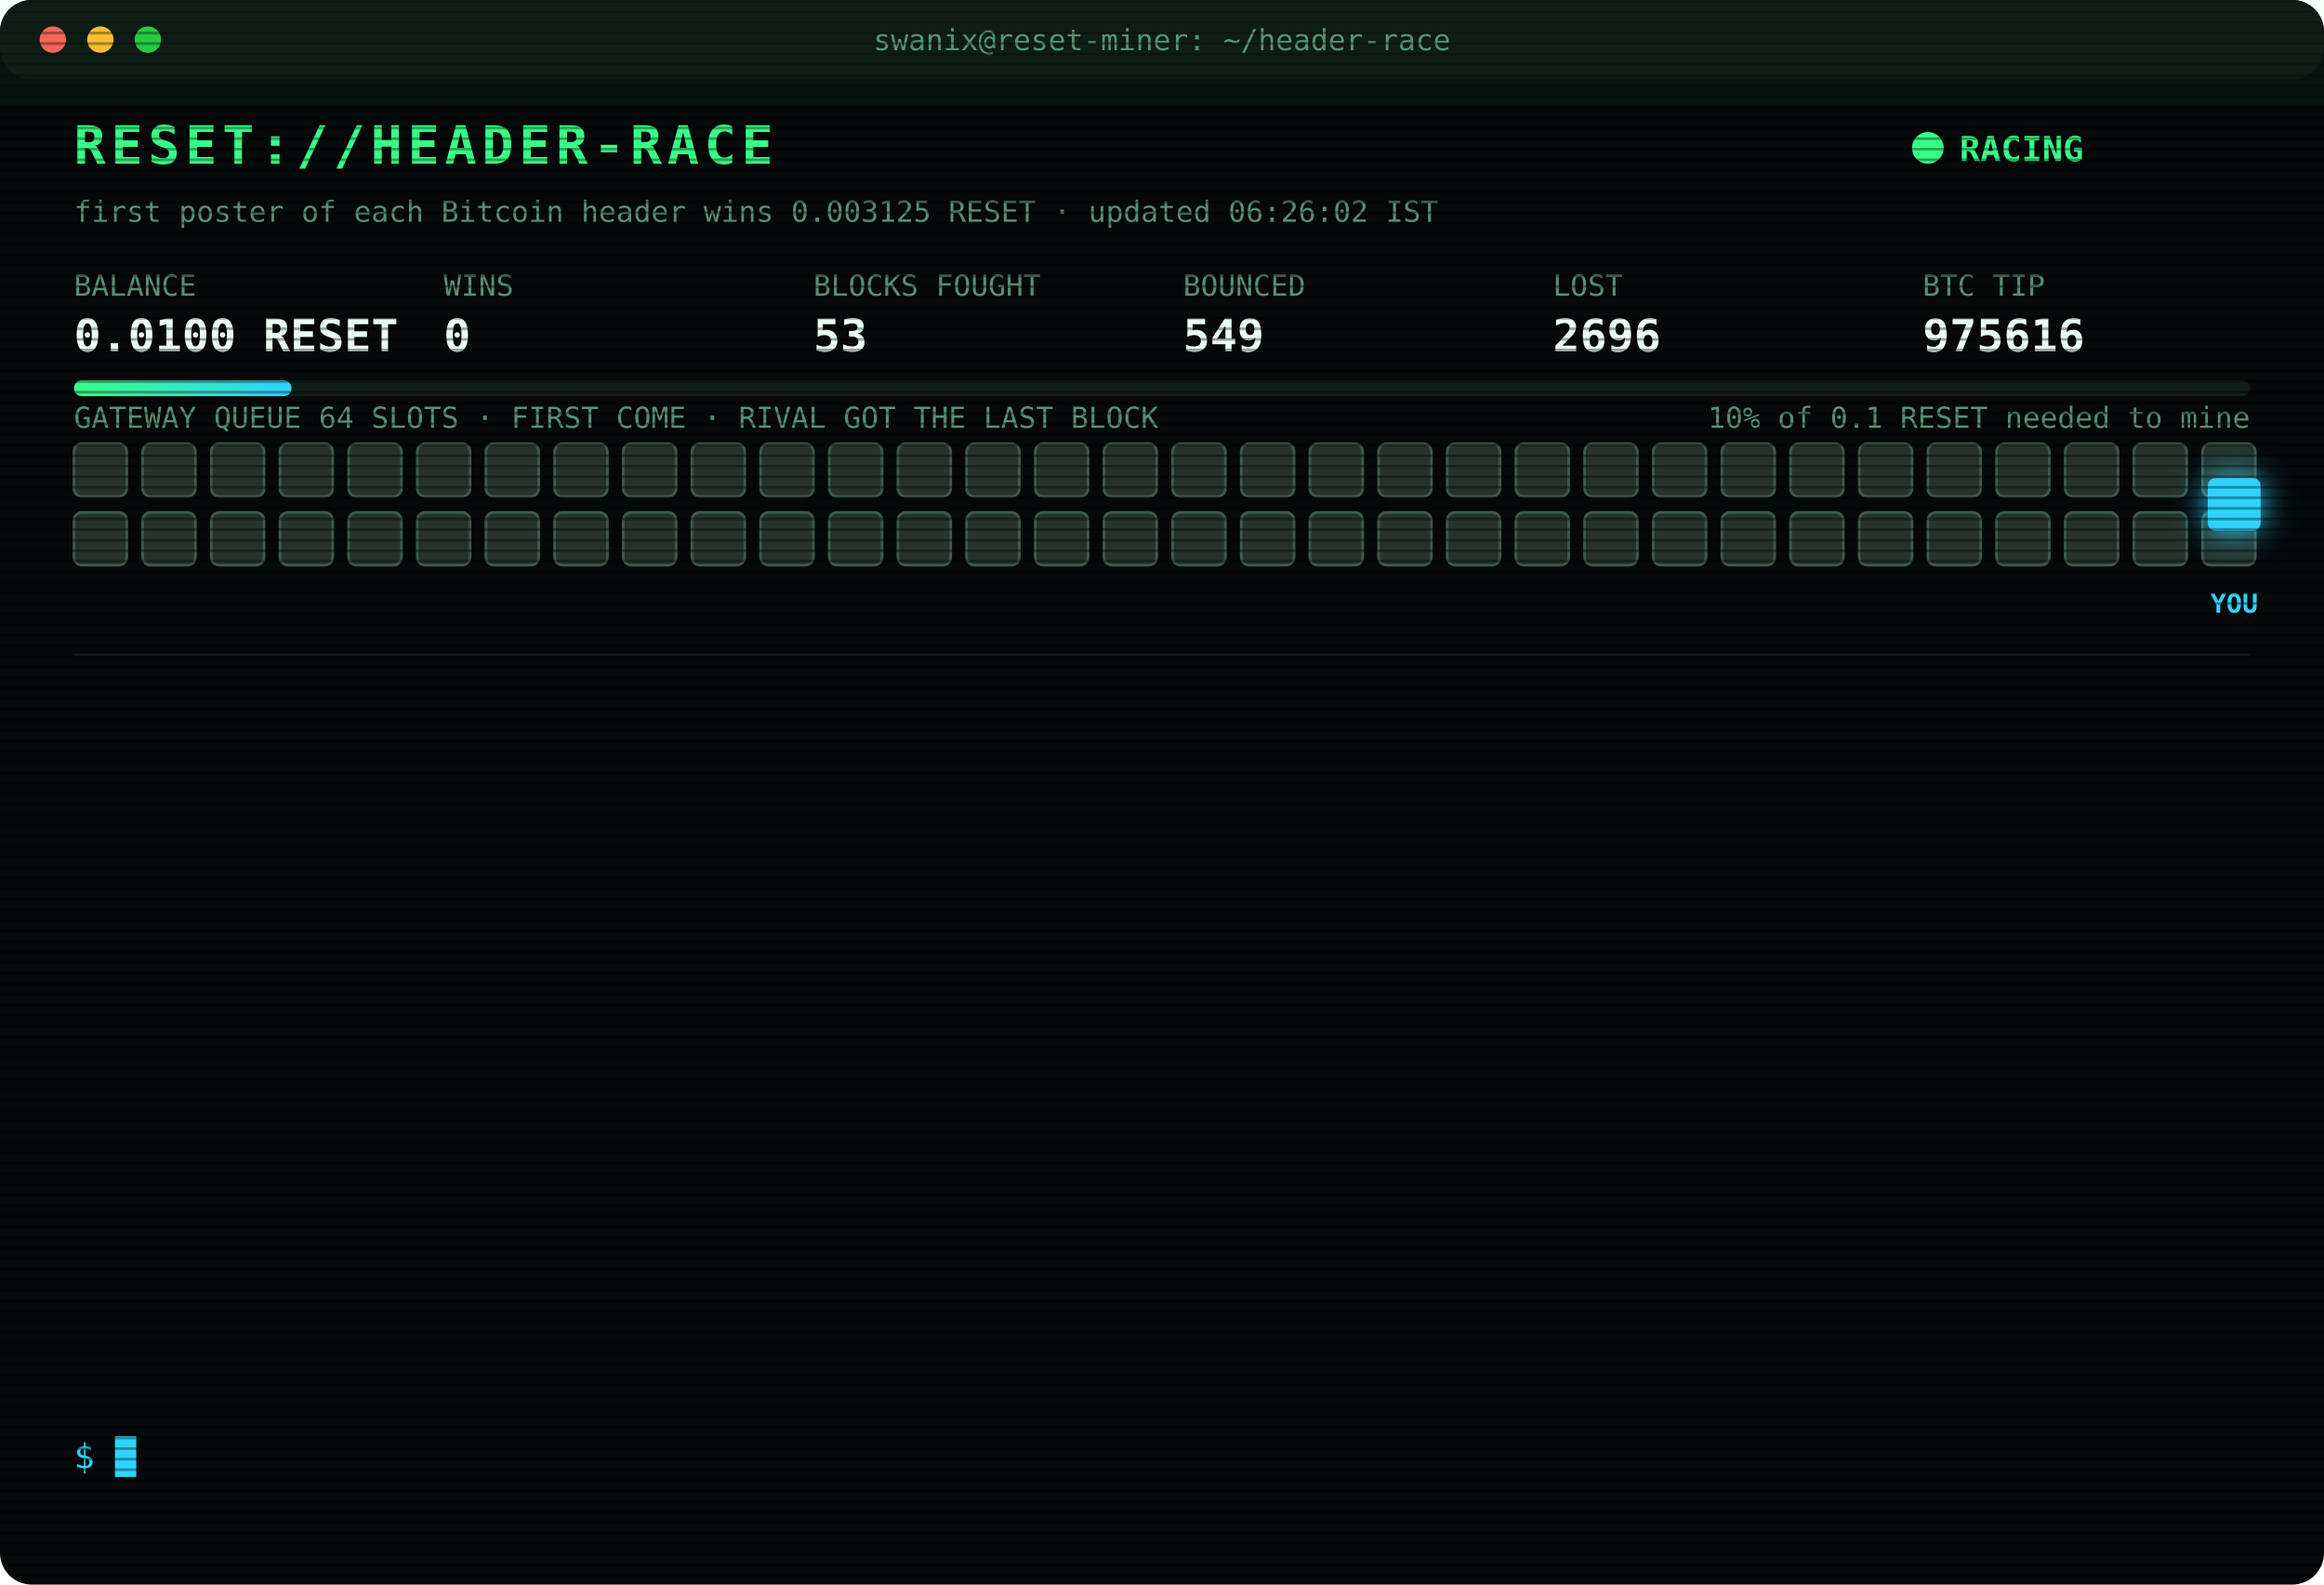
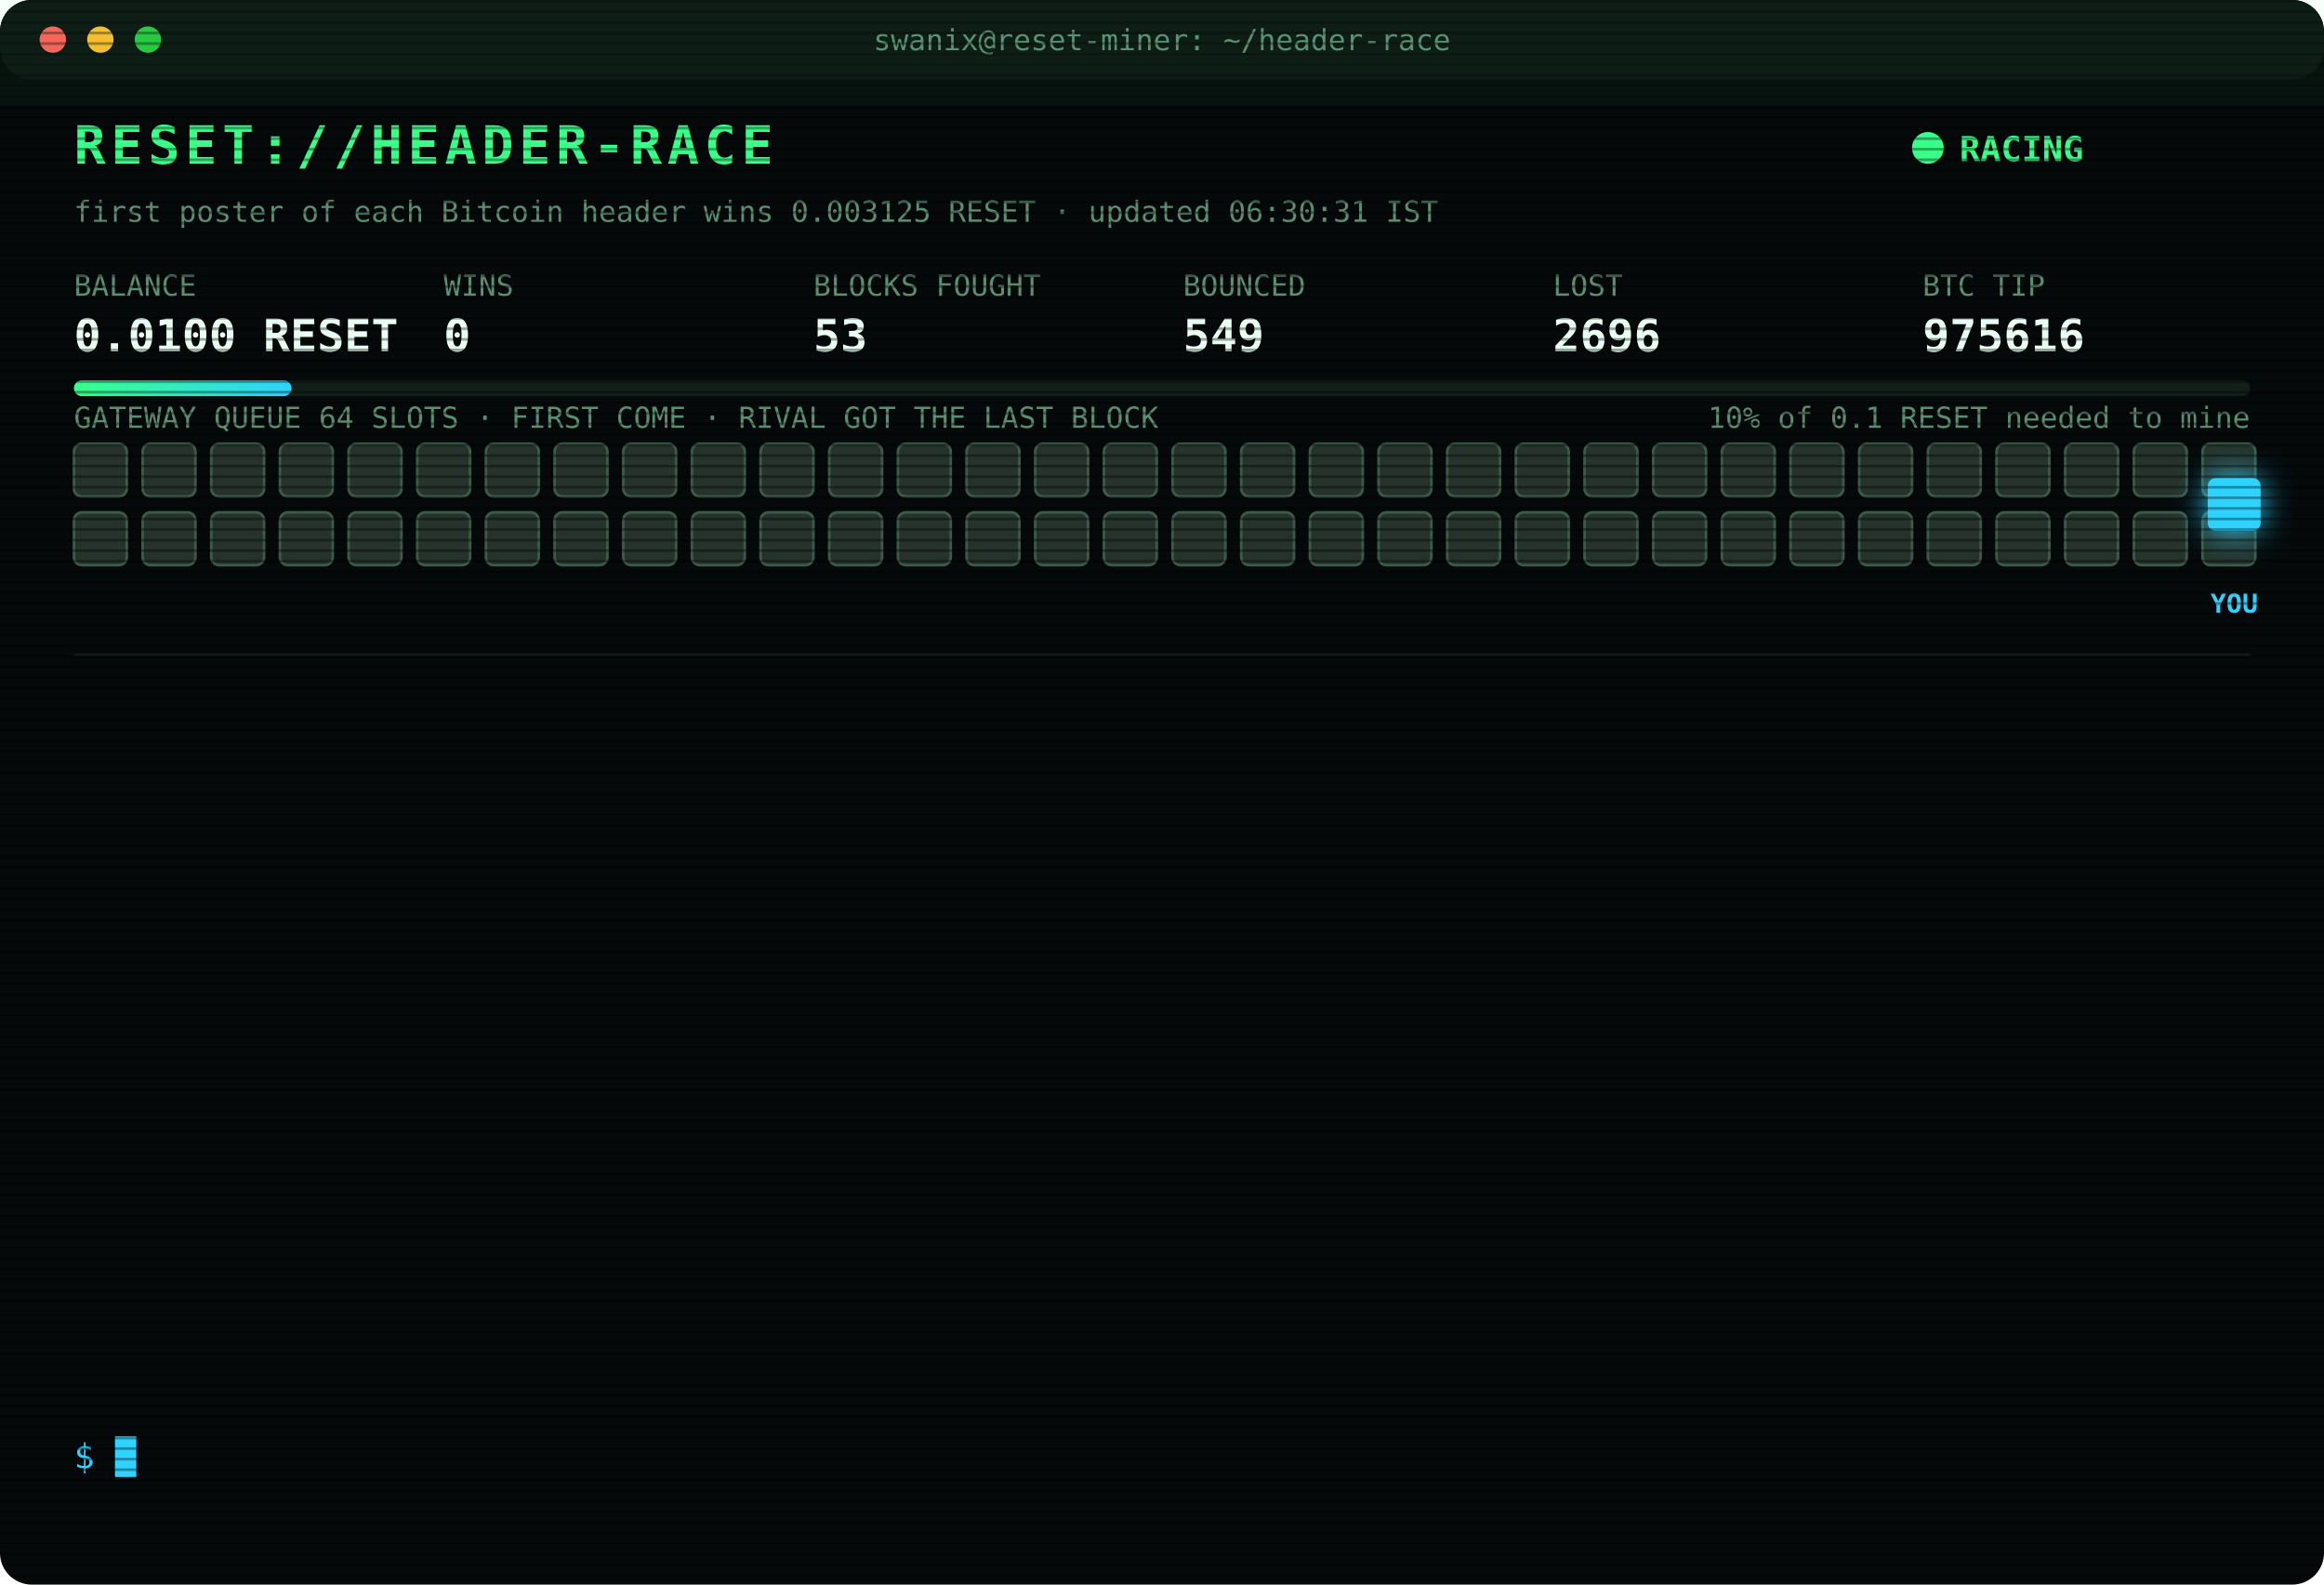
<svg xmlns="http://www.w3.org/2000/svg" width="880" height="600" viewBox="0 0 880 600" font-family="ui-monospace,SFMono-Regular,Menlo,Consolas,monospace">
  <style>
text{font-size:13px;fill:#7CFFB2}
.title{font-size:20px;font-weight:700;fill:#39FF88;letter-spacing:2px;animation:glitch 3s infinite steps(1)}
.sub{fill:#2fd3ff}.k{fill:#5a8f73;font-size:11px}.v{font-size:17px;font-weight:700;fill:#eafff3}
.ts{fill:#3f6b56}.boot{fill:#2fd3ff}.dim{fill:#5a8f73}.bad{fill:#ff4d6d}.warn{fill:#ffd23f}.mag{fill:#ff5cf0}.win{fill:#39FF88;font-weight:700}
.tag{font-size:10px;fill:#2fd3ff;font-weight:700}
.rival{fill:#26332c;stroke:#3c5a49;animation:jam 1.2s infinite alternate}
.idle{fill:#141c18;stroke:#22302a;animation:breathe 4s infinite}
.me{fill:#2fd3ff;filter:drop-shadow(0 0 6px #2fd3ff)}
.hover{animation:nudge 1.1s infinite ease-in-out}.bounce{animation:kick 1.4s infinite}
.ln{opacity:0;animation:in .4s forwards}
.cur{animation:blink 1s infinite steps(1)}
.scan{animation:scan 6s infinite linear}
.led{animation:blink 1.4s infinite}
@keyframes in{from{opacity:0;transform:translateX(-6px)}to{opacity:1;transform:none}}
@keyframes blink{50%{opacity:0}}
@keyframes jam{to{fill:#33463b}}
@keyframes breathe{50%{opacity:.4}}
@keyframes nudge{50%{transform:translateX(-10px)}}
@keyframes kick{0%,100%{transform:none}30%{transform:translateX(-14px)}55%{transform:translateX(10px) translateY(-6px)}}
@keyframes glitch{0%,92%{transform:none}93%{transform:translateX(2px);fill:#ff4d6d}95%{transform:translateX(-2px);fill:#2fd3ff}97%{transform:none}}
@keyframes scan{from{transform:translateY(-40px)}to{transform:translateY(600px)}}
</style>
  <defs>
    <pattern id="sl" width="4" height="4" patternUnits="userSpaceOnUse">
      <rect width="4" height="1" fill="#000" opacity=".35" />
    </pattern>
    <linearGradient id="bar">
      <stop offset="0" stop-color="#39FF88" />
      <stop offset="1" stop-color="#2fd3ff" />
    </linearGradient>
  </defs>
  <rect width="880" height="600" rx="12" fill="#05090a" />
  <rect width="880" height="30" rx="12" fill="#0d1512" />
  <circle cx="20" cy="15" r="5" fill="#ff5f57" />
  <circle cx="38" cy="15" r="5" fill="#febc2e" />
  <circle cx="56" cy="15" r="5" fill="#28c840" />
  <text x="440" y="19" text-anchor="middle" class="k">swanix@reset-miner: ~/header-race</text>
  <text x="28" y="62" class="title">RESET://HEADER-RACE</text>
  <circle class="led" cx="730" cy="56" r="6" fill="#39FF88" />
  <text x="742" y="61" class="win">RACING</text>
-   <text x="28" y="84" class="k">first poster of each Bitcoin header wins 0.003125 RESET · updated 06:26:02 IST</text>
+   <text x="28" y="84" class="k">first poster of each Bitcoin header wins 0.003125 RESET · updated 06:30:31 IST</text>
  <text x="28" y="112" class="k">BALANCE</text>
  <text x="28" y="133" class="v">0.0100 RESET</text>
  <text x="168" y="112" class="k">WINS</text>
  <text x="168" y="133" class="v">0</text>
  <text x="308" y="112" class="k">BLOCKS FOUGHT</text>
  <text x="308" y="133" class="v">53</text>
  <text x="448" y="112" class="k">BOUNCED</text>
  <text x="448" y="133" class="v">549</text>
  <text x="588" y="112" class="k">LOST</text>
  <text x="588" y="133" class="v">2696</text>
  <text x="728" y="112" class="k">BTC TIP</text>
  <text x="728" y="133" class="v">975616</text>
  <rect x="28" y="144" width="824" height="6" rx="3" fill="#13201a" />
  <rect x="28" y="144" width="82.4" height="6" rx="3" fill="url(#bar)" />
  <text x="852" y="162" text-anchor="end" class="k">10% of 0.1 RESET needed to mine</text>
  <text x="28" y="162" class="k">GATEWAY QUEUE 64 SLOTS · FIRST COME · RIVAL GOT THE LAST BLOCK</text>
  <rect class="rival" x="28" y="168" width="20" height="20" rx="3" style="animation-delay:0.00s" />
  <rect class="rival" x="54" y="168" width="20" height="20" rx="3" style="animation-delay:0.05s" />
  <rect class="rival" x="80" y="168" width="20" height="20" rx="3" style="animation-delay:0.10s" />
  <rect class="rival" x="106" y="168" width="20" height="20" rx="3" style="animation-delay:0.15s" />
  <rect class="rival" x="132" y="168" width="20" height="20" rx="3" style="animation-delay:0.20s" />
  <rect class="rival" x="158" y="168" width="20" height="20" rx="3" style="animation-delay:0.25s" />
  <rect class="rival" x="184" y="168" width="20" height="20" rx="3" style="animation-delay:0.30s" />
  <rect class="rival" x="210" y="168" width="20" height="20" rx="3" style="animation-delay:0.35s" />
  <rect class="rival" x="236" y="168" width="20" height="20" rx="3" style="animation-delay:0.40s" />
  <rect class="rival" x="262" y="168" width="20" height="20" rx="3" style="animation-delay:0.45s" />
  <rect class="rival" x="288" y="168" width="20" height="20" rx="3" style="animation-delay:0.50s" />
  <rect class="rival" x="314" y="168" width="20" height="20" rx="3" style="animation-delay:0.55s" />
  <rect class="rival" x="340" y="168" width="20" height="20" rx="3" style="animation-delay:0.60s" />
  <rect class="rival" x="366" y="168" width="20" height="20" rx="3" style="animation-delay:0.65s" />
  <rect class="rival" x="392" y="168" width="20" height="20" rx="3" style="animation-delay:0.70s" />
  <rect class="rival" x="418" y="168" width="20" height="20" rx="3" style="animation-delay:0.75s" />
  <rect class="rival" x="444" y="168" width="20" height="20" rx="3" style="animation-delay:0.80s" />
  <rect class="rival" x="470" y="168" width="20" height="20" rx="3" style="animation-delay:0.85s" />
  <rect class="rival" x="496" y="168" width="20" height="20" rx="3" style="animation-delay:0.90s" />
  <rect class="rival" x="522" y="168" width="20" height="20" rx="3" style="animation-delay:0.95s" />
  <rect class="rival" x="548" y="168" width="20" height="20" rx="3" style="animation-delay:1.00s" />
  <rect class="rival" x="574" y="168" width="20" height="20" rx="3" style="animation-delay:1.05s" />
  <rect class="rival" x="600" y="168" width="20" height="20" rx="3" style="animation-delay:1.10s" />
  <rect class="rival" x="626" y="168" width="20" height="20" rx="3" style="animation-delay:1.15s" />
  <rect class="rival" x="652" y="168" width="20" height="20" rx="3" style="animation-delay:1.20s" />
  <rect class="rival" x="678" y="168" width="20" height="20" rx="3" style="animation-delay:1.25s" />
  <rect class="rival" x="704" y="168" width="20" height="20" rx="3" style="animation-delay:1.30s" />
  <rect class="rival" x="730" y="168" width="20" height="20" rx="3" style="animation-delay:1.35s" />
  <rect class="rival" x="756" y="168" width="20" height="20" rx="3" style="animation-delay:1.40s" />
  <rect class="rival" x="782" y="168" width="20" height="20" rx="3" style="animation-delay:1.45s" />
  <rect class="rival" x="808" y="168" width="20" height="20" rx="3" style="animation-delay:1.50s" />
  <rect class="rival" x="834" y="168" width="20" height="20" rx="3" style="animation-delay:1.55s" />
  <rect class="rival" x="28" y="194" width="20" height="20" rx="3" style="animation-delay:1.60s" />
  <rect class="rival" x="54" y="194" width="20" height="20" rx="3" style="animation-delay:1.65s" />
  <rect class="rival" x="80" y="194" width="20" height="20" rx="3" style="animation-delay:1.70s" />
  <rect class="rival" x="106" y="194" width="20" height="20" rx="3" style="animation-delay:1.75s" />
  <rect class="rival" x="132" y="194" width="20" height="20" rx="3" style="animation-delay:1.80s" />
  <rect class="rival" x="158" y="194" width="20" height="20" rx="3" style="animation-delay:1.85s" />
  <rect class="rival" x="184" y="194" width="20" height="20" rx="3" style="animation-delay:1.90s" />
  <rect class="rival" x="210" y="194" width="20" height="20" rx="3" style="animation-delay:1.95s" />
  <rect class="rival" x="236" y="194" width="20" height="20" rx="3" style="animation-delay:2.00s" />
  <rect class="rival" x="262" y="194" width="20" height="20" rx="3" style="animation-delay:2.05s" />
  <rect class="rival" x="288" y="194" width="20" height="20" rx="3" style="animation-delay:2.10s" />
  <rect class="rival" x="314" y="194" width="20" height="20" rx="3" style="animation-delay:2.15s" />
  <rect class="rival" x="340" y="194" width="20" height="20" rx="3" style="animation-delay:2.20s" />
  <rect class="rival" x="366" y="194" width="20" height="20" rx="3" style="animation-delay:2.25s" />
  <rect class="rival" x="392" y="194" width="20" height="20" rx="3" style="animation-delay:2.30s" />
  <rect class="rival" x="418" y="194" width="20" height="20" rx="3" style="animation-delay:2.35s" />
  <rect class="rival" x="444" y="194" width="20" height="20" rx="3" style="animation-delay:2.40s" />
  <rect class="rival" x="470" y="194" width="20" height="20" rx="3" style="animation-delay:2.45s" />
  <rect class="rival" x="496" y="194" width="20" height="20" rx="3" style="animation-delay:2.50s" />
  <rect class="rival" x="522" y="194" width="20" height="20" rx="3" style="animation-delay:2.55s" />
  <rect class="rival" x="548" y="194" width="20" height="20" rx="3" style="animation-delay:2.60s" />
  <rect class="rival" x="574" y="194" width="20" height="20" rx="3" style="animation-delay:2.65s" />
  <rect class="rival" x="600" y="194" width="20" height="20" rx="3" style="animation-delay:2.70s" />
  <rect class="rival" x="626" y="194" width="20" height="20" rx="3" style="animation-delay:2.75s" />
  <rect class="rival" x="652" y="194" width="20" height="20" rx="3" style="animation-delay:2.80s" />
  <rect class="rival" x="678" y="194" width="20" height="20" rx="3" style="animation-delay:2.85s" />
  <rect class="rival" x="704" y="194" width="20" height="20" rx="3" style="animation-delay:2.90s" />
  <rect class="rival" x="730" y="194" width="20" height="20" rx="3" style="animation-delay:2.95s" />
  <rect class="rival" x="756" y="194" width="20" height="20" rx="3" style="animation-delay:3.00s" />
  <rect class="rival" x="782" y="194" width="20" height="20" rx="3" style="animation-delay:3.05s" />
  <rect class="rival" x="808" y="194" width="20" height="20" rx="3" style="animation-delay:3.10s" />
  <rect class="rival" x="834" y="194" width="20" height="20" rx="3" style="animation-delay:3.15s" />
  <g class="hover">
    <rect class="me" x="836" y="181" width="20" height="20" rx="3" />
    <text class="tag" x="846" y="232" text-anchor="middle">YOU</text>
  </g>
  <line x1="28" x2="852" y1="248" y2="248" stroke="#13201a" />
  <g class="ln" style="animation-delay:0.40s">
    <text x="28" y="270" class="ts">03:39:08</text>
    <text x="104" y="270" class="bad">[LOST] #975604 taken by a rival miner</text>
  </g>
  <g class="ln" style="animation-delay:0.65s">
    <text x="28" y="292" class="ts">03:41:21</text>
    <text x="104" y="292" class="bad">[LOST] #975605 taken by a rival miner</text>
  </g>
  <g class="ln" style="animation-delay:0.90s">
    <text x="28" y="314" class="ts">03:42:25</text>
    <text x="104" y="314" class="bad">[LOST] #975606 taken by a rival miner</text>
  </g>
  <g class="ln" style="animation-delay:1.15s">
    <text x="28" y="336" class="ts">04:12:23</text>
    <text x="104" y="336" class="bad">[LOST] #975607 taken by a rival miner</text>
  </g>
  <g class="ln" style="animation-delay:1.40s">
    <text x="28" y="358" class="ts">04:17:00</text>
    <text x="104" y="358" class="bad">[LOST] #975608 taken by a rival miner</text>
  </g>
  <g class="ln" style="animation-delay:1.65s">
    <text x="28" y="380" class="ts">04:24:58</text>
    <text x="104" y="380" class="bad">[LOST] #975609 taken by a rival miner</text>
  </g>
  <g class="ln" style="animation-delay:1.90s">
    <text x="28" y="402" class="ts">04:35:42</text>
    <text x="104" y="402" class="bad">[LOST] #975610 taken by a rival miner</text>
  </g>
  <g class="ln" style="animation-delay:2.15s">
    <text x="28" y="424" class="ts">04:46:44</text>
    <text x="104" y="424" class="bad">[LOST] #975612 taken by a rival miner</text>
  </g>
  <g class="ln" style="animation-delay:2.40s">
    <text x="28" y="446" class="ts">05:27:25</text>
    <text x="104" y="446" class="bad">[LOST] #975613 taken by a rival miner</text>
  </g>
  <g class="ln" style="animation-delay:2.65s">
    <text x="28" y="468" class="ts">05:37:05</text>
    <text x="104" y="468" class="bad">[LOST] #975614 taken by a rival miner</text>
  </g>
  <g class="ln" style="animation-delay:2.90s">
    <text x="28" y="490" class="ts">06:00:47</text>
    <text x="104" y="490" class="bad">[LOST] #975615 taken by a rival miner</text>
  </g>
  <g class="ln" style="animation-delay:3.15s">
    <text x="28" y="512" class="ts">06:14:42</text>
    <text x="104" y="512" class="bad">[LOST] #975616 taken by a rival miner</text>
  </g>
  <g class="ln" style="animation-delay:3.40s">
    <text x="28" y="534" class="ts">06:26:02</text>
    <text x="104" y="534" class="dim">[STINT END] calls 757 · wins 0</text>
  </g>
  <text x="28" y="556" class="sub">$ <tspan class="cur">█</tspan>
  </text>
  <rect width="880" height="600" rx="12" fill="url(#sl)" pointer-events="none" />
  <rect class="scan" width="880" height="40" fill="#39FF88" opacity=".04" />
</svg>
